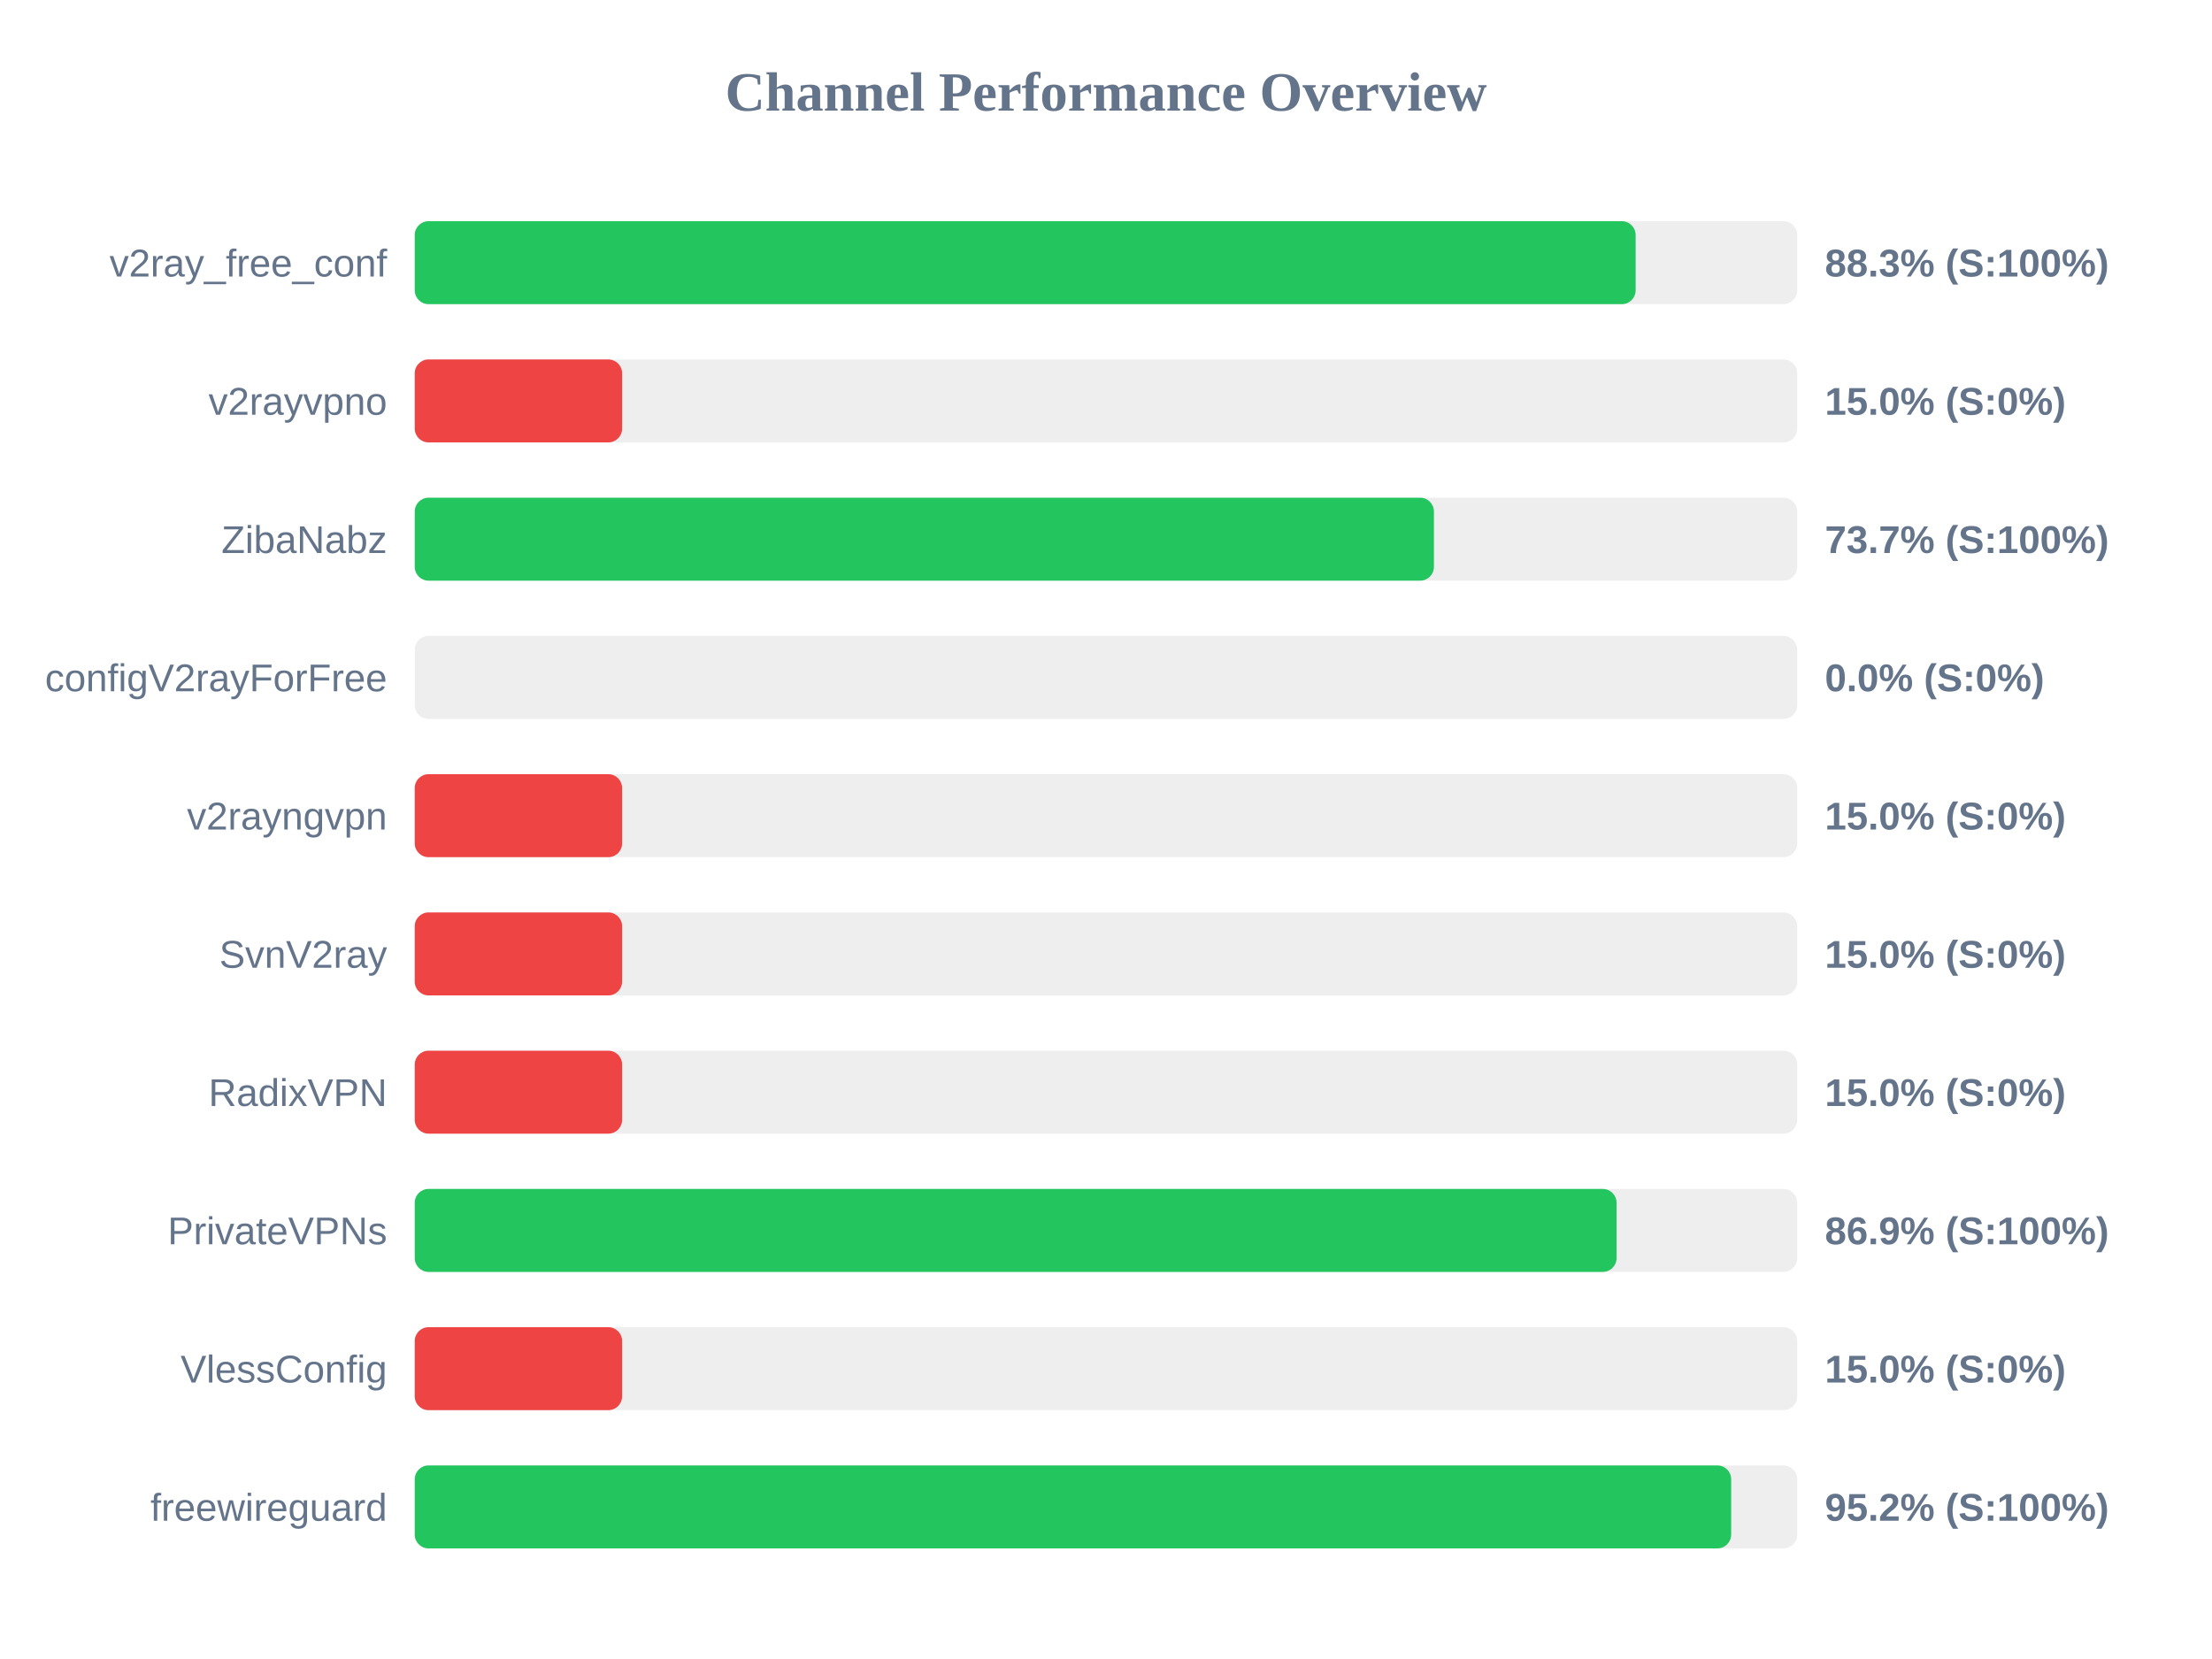
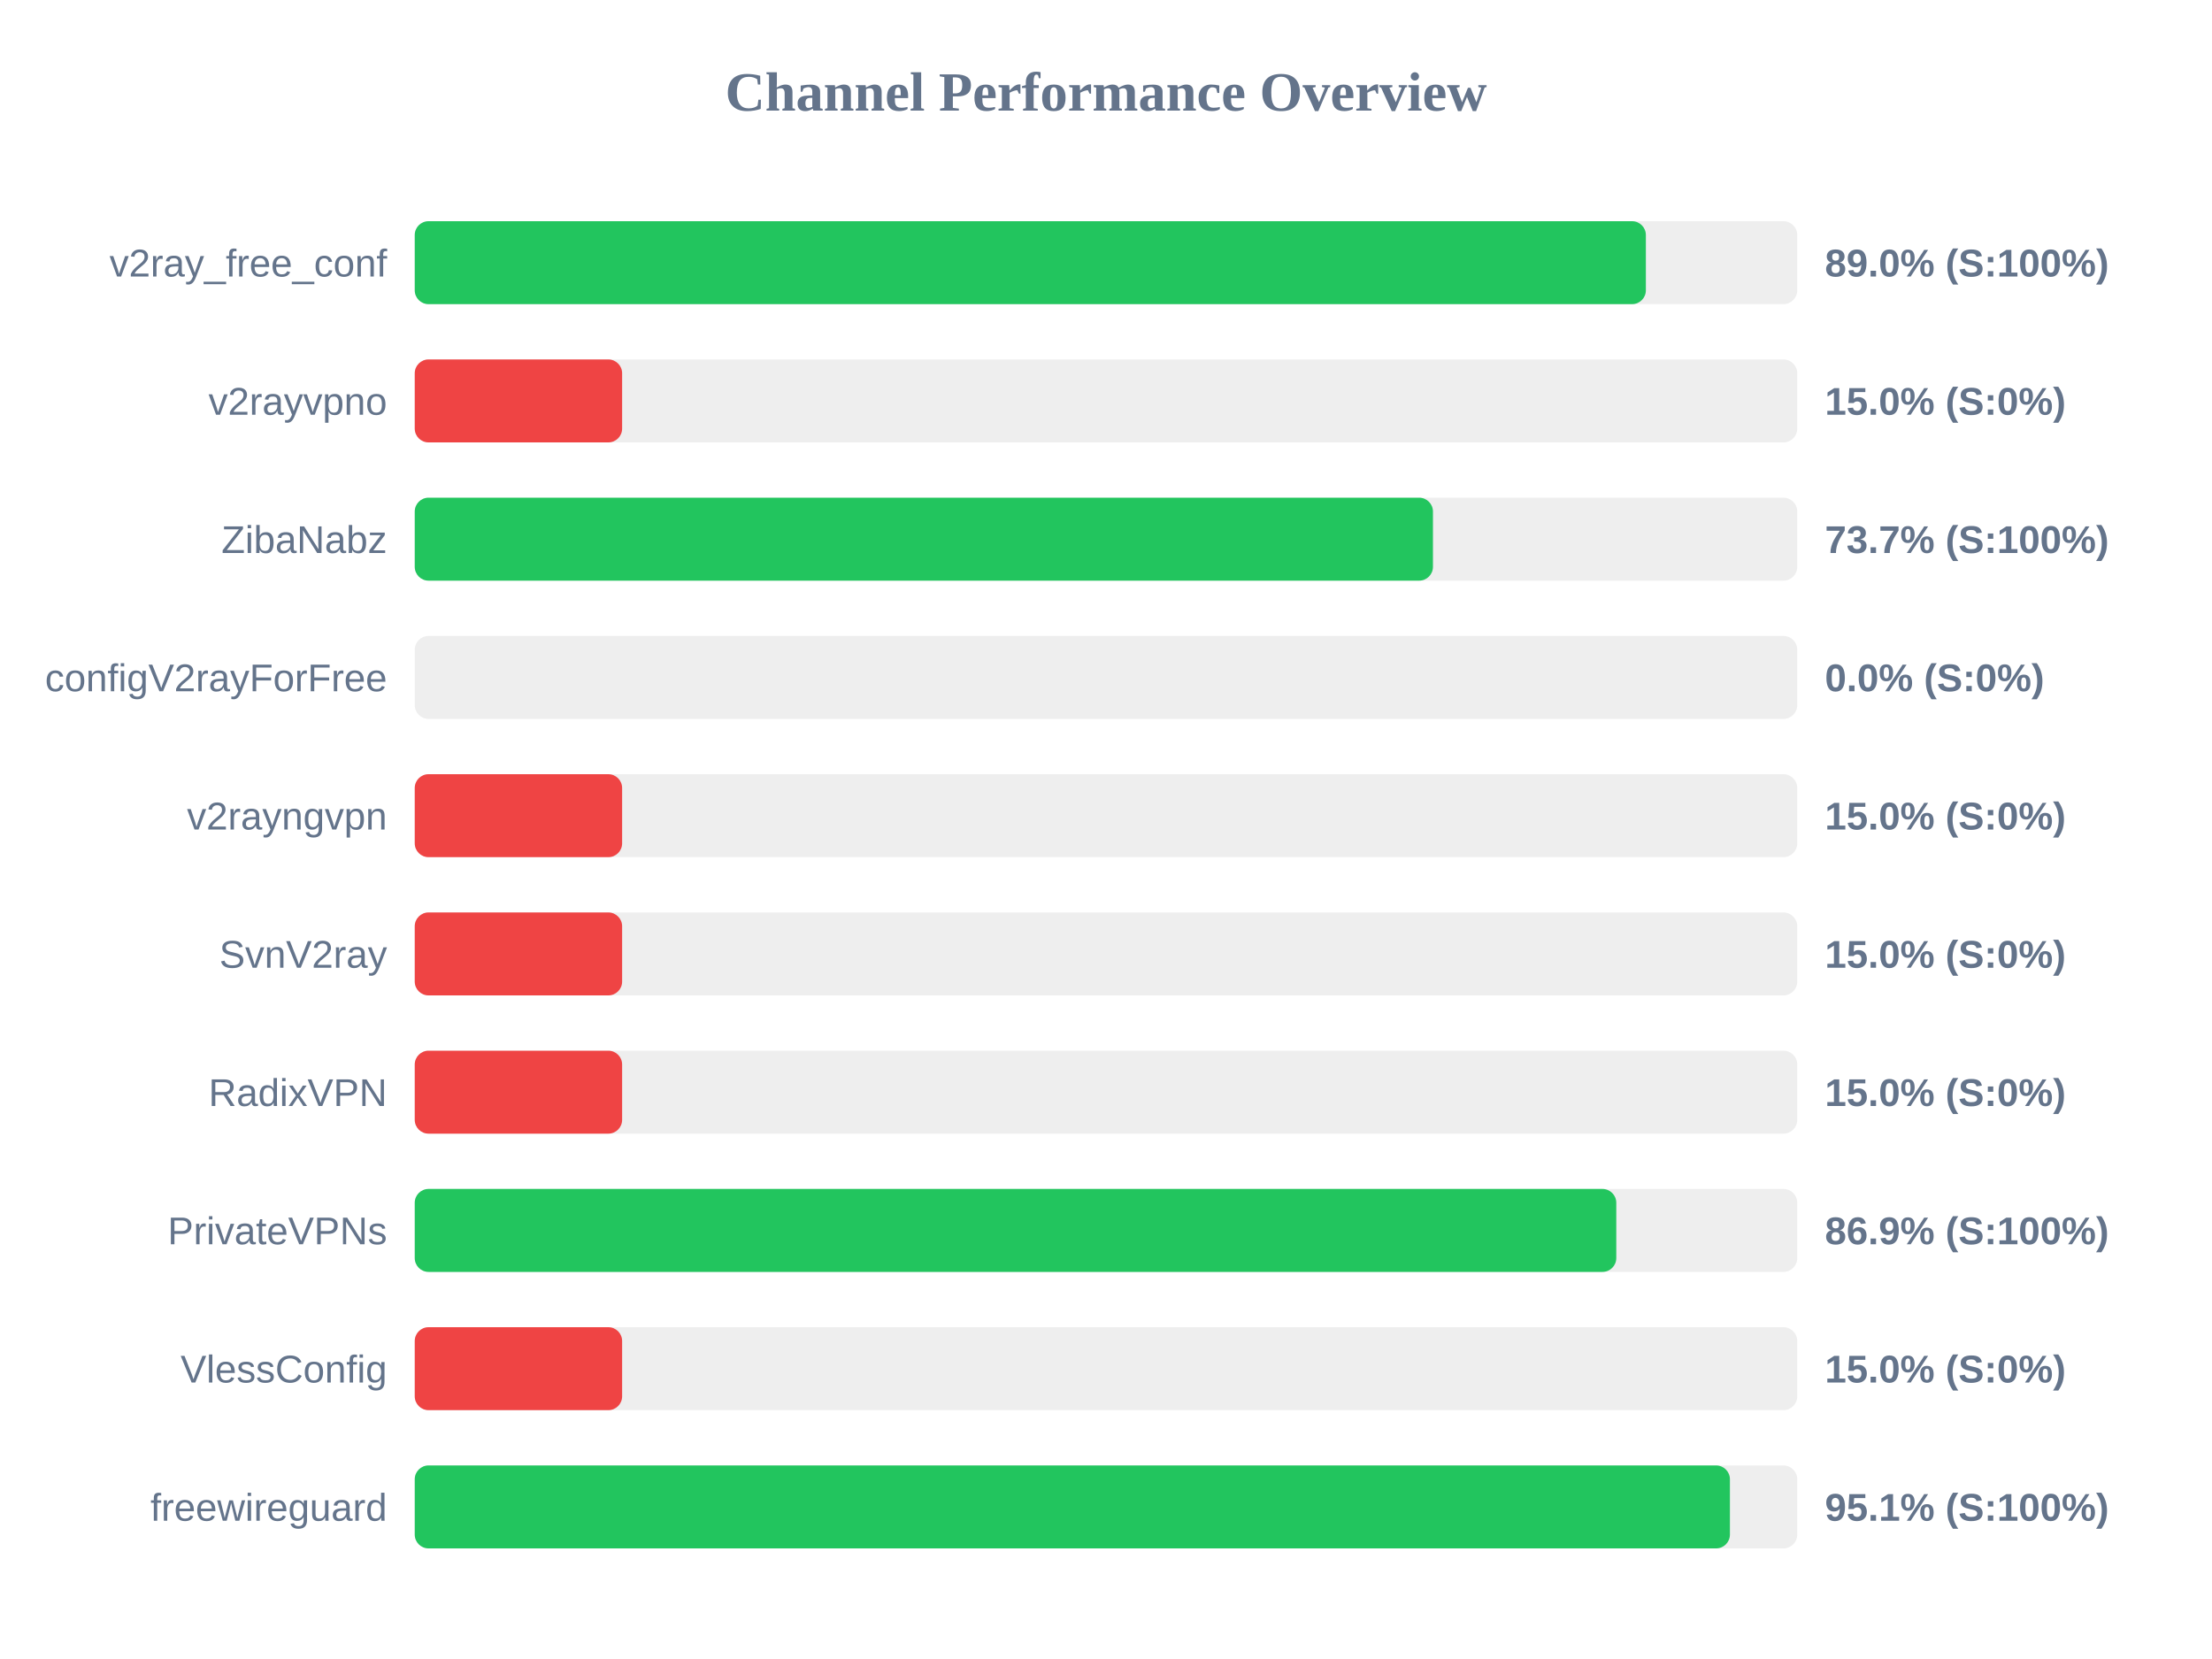
<svg xmlns="http://www.w3.org/2000/svg" width="800" height="600" version="1.1">
  <style>
        .row { font: 14px Arial; fill: #64748b; }
        .score { font: bold 14px Arial; fill: #64748b; }
    </style>
  <text x="400" y="40" text-anchor="middle" font-size="20px" font-weight="bold" fill="#64748b">Channel Performance Overview</text>
  <rect x="150" y="80" width="500" height="30" fill="#eee" rx="5" />
-   <rect x="150" y="80" width="441.55" height="30" fill="#22c55e" rx="5" />
+   <rect x="150" y="80" width="445.25" height="30" fill="#22c55e" rx="5" />
  <text x="140" y="100" text-anchor="end" class="row">v2ray_free_conf</text>
-   <text x="660" y="100" text-anchor="start" class="score">88.3% (S:100%)</text>
+   <text x="660" y="100" text-anchor="start" class="score">89.0% (S:100%)</text>
  <rect x="150" y="130" width="500" height="30" fill="#eee" rx="5" />
  <rect x="150" y="130" width="75.0" height="30" fill="#ef4444" rx="5" />
  <text x="140" y="150" text-anchor="end" class="row">v2rayvpno</text>
  <text x="660" y="150" text-anchor="start" class="score">15.0% (S:0%)</text>
  <rect x="150" y="180" width="500" height="30" fill="#eee" rx="5" />
-   <rect x="150" y="180" width="368.6" height="30" fill="#22c55e" rx="5" />
+   <rect x="150" y="180" width="368.25" height="30" fill="#22c55e" rx="5" />
  <text x="140" y="200" text-anchor="end" class="row">ZibaNabz</text>
  <text x="660" y="200" text-anchor="start" class="score">73.7% (S:100%)</text>
  <rect x="150" y="230" width="500" height="30" fill="#eee" rx="5" />
  <rect x="150" y="230" width="0.0" height="30" fill="#ef4444" rx="5" />
  <text x="140" y="250" text-anchor="end" class="row">configV2rayForFree</text>
  <text x="660" y="250" text-anchor="start" class="score">0.0% (S:0%)</text>
  <rect x="150" y="280" width="500" height="30" fill="#eee" rx="5" />
  <rect x="150" y="280" width="75.0" height="30" fill="#ef4444" rx="5" />
  <text x="140" y="300" text-anchor="end" class="row">v2rayngvpn</text>
  <text x="660" y="300" text-anchor="start" class="score">15.0% (S:0%)</text>
  <rect x="150" y="330" width="500" height="30" fill="#eee" rx="5" />
  <rect x="150" y="330" width="75.0" height="30" fill="#ef4444" rx="5" />
  <text x="140" y="350" text-anchor="end" class="row">SvnV2ray</text>
  <text x="660" y="350" text-anchor="start" class="score">15.0% (S:0%)</text>
  <rect x="150" y="380" width="500" height="30" fill="#eee" rx="5" />
  <rect x="150" y="380" width="75.0" height="30" fill="#ef4444" rx="5" />
  <text x="140" y="400" text-anchor="end" class="row">RadixVPN</text>
  <text x="660" y="400" text-anchor="start" class="score">15.0% (S:0%)</text>
  <rect x="150" y="430" width="500" height="30" fill="#eee" rx="5" />
-   <rect x="150" y="430" width="434.65" height="30" fill="#22c55e" rx="5" />
+   <rect x="150" y="430" width="434.55" height="30" fill="#22c55e" rx="5" />
  <text x="140" y="450" text-anchor="end" class="row">PrivateVPNs</text>
  <text x="660" y="450" text-anchor="start" class="score">86.9% (S:100%)</text>
  <rect x="150" y="480" width="500" height="30" fill="#eee" rx="5" />
  <rect x="150" y="480" width="75.0" height="30" fill="#ef4444" rx="5" />
  <text x="140" y="500" text-anchor="end" class="row">VlessConfig</text>
  <text x="660" y="500" text-anchor="start" class="score">15.0% (S:0%)</text>
  <rect x="150" y="530" width="500" height="30" fill="#eee" rx="5" />
-   <rect x="150" y="530" width="476.1" height="30" fill="#22c55e" rx="5" />
+   <rect x="150" y="530" width="475.65" height="30" fill="#22c55e" rx="5" />
  <text x="140" y="550" text-anchor="end" class="row">freewireguard</text>
-   <text x="660" y="550" text-anchor="start" class="score">95.2% (S:100%)</text>
+   <text x="660" y="550" text-anchor="start" class="score">95.1% (S:100%)</text>
</svg>
